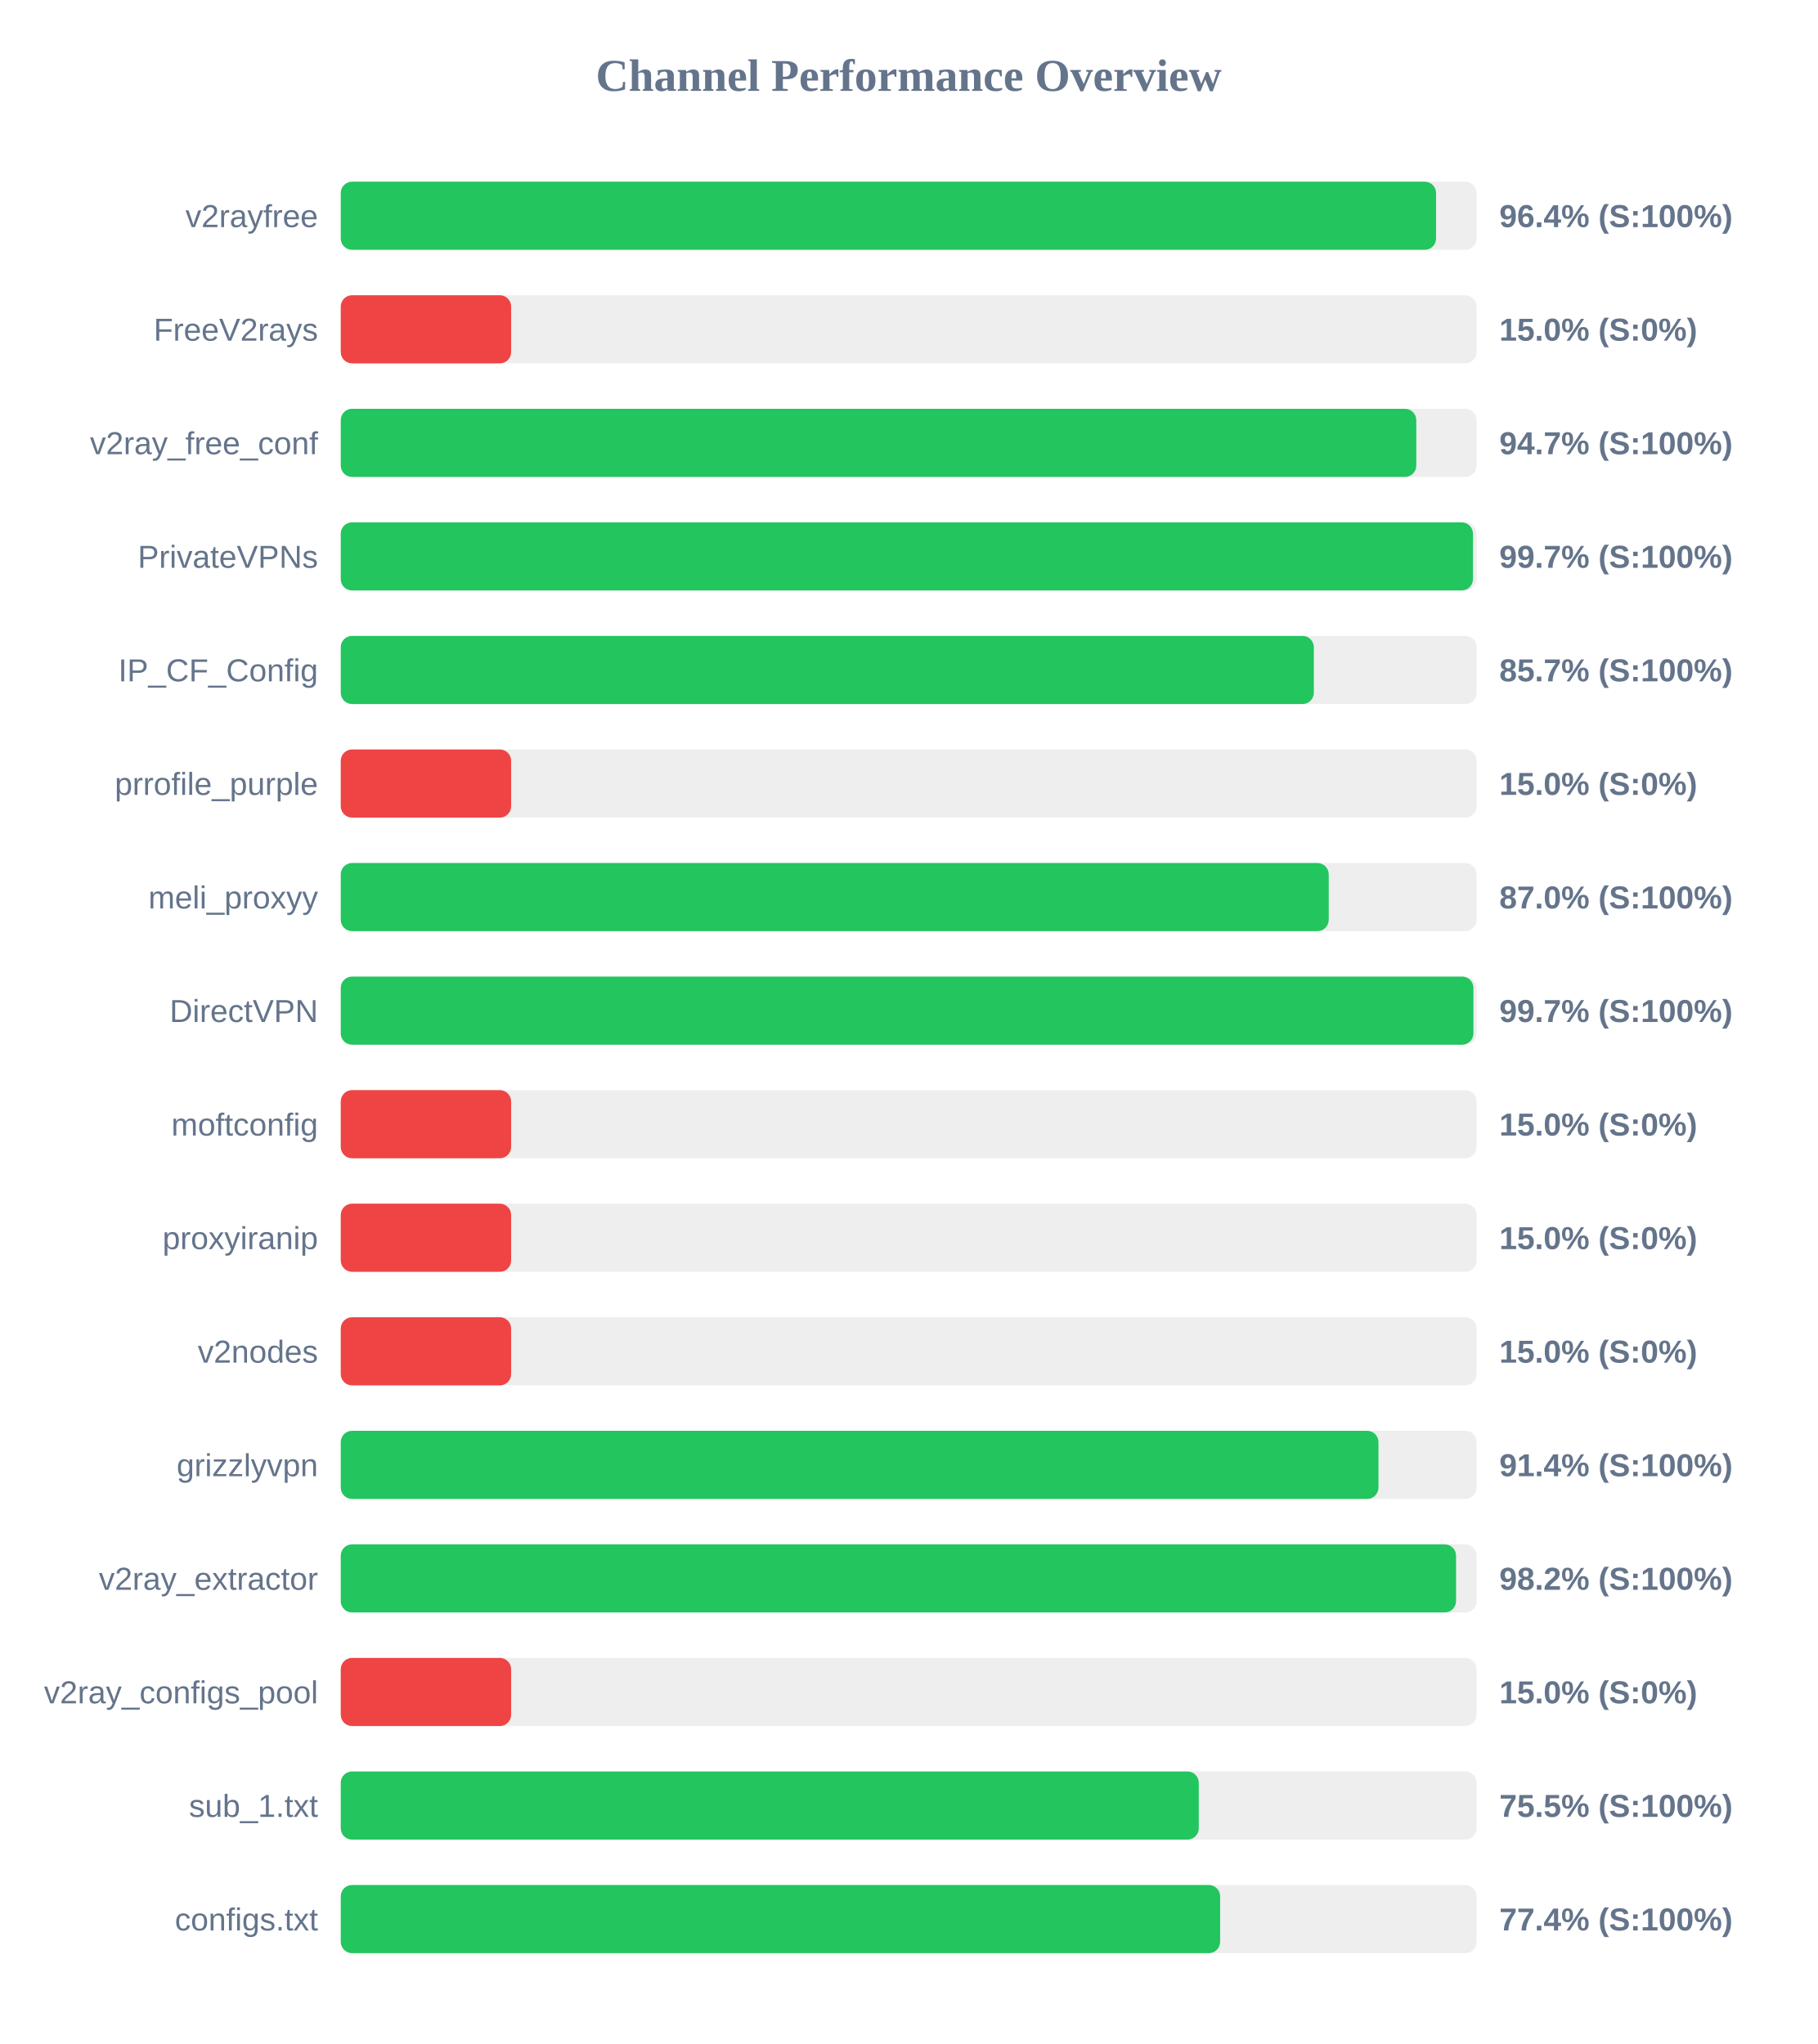
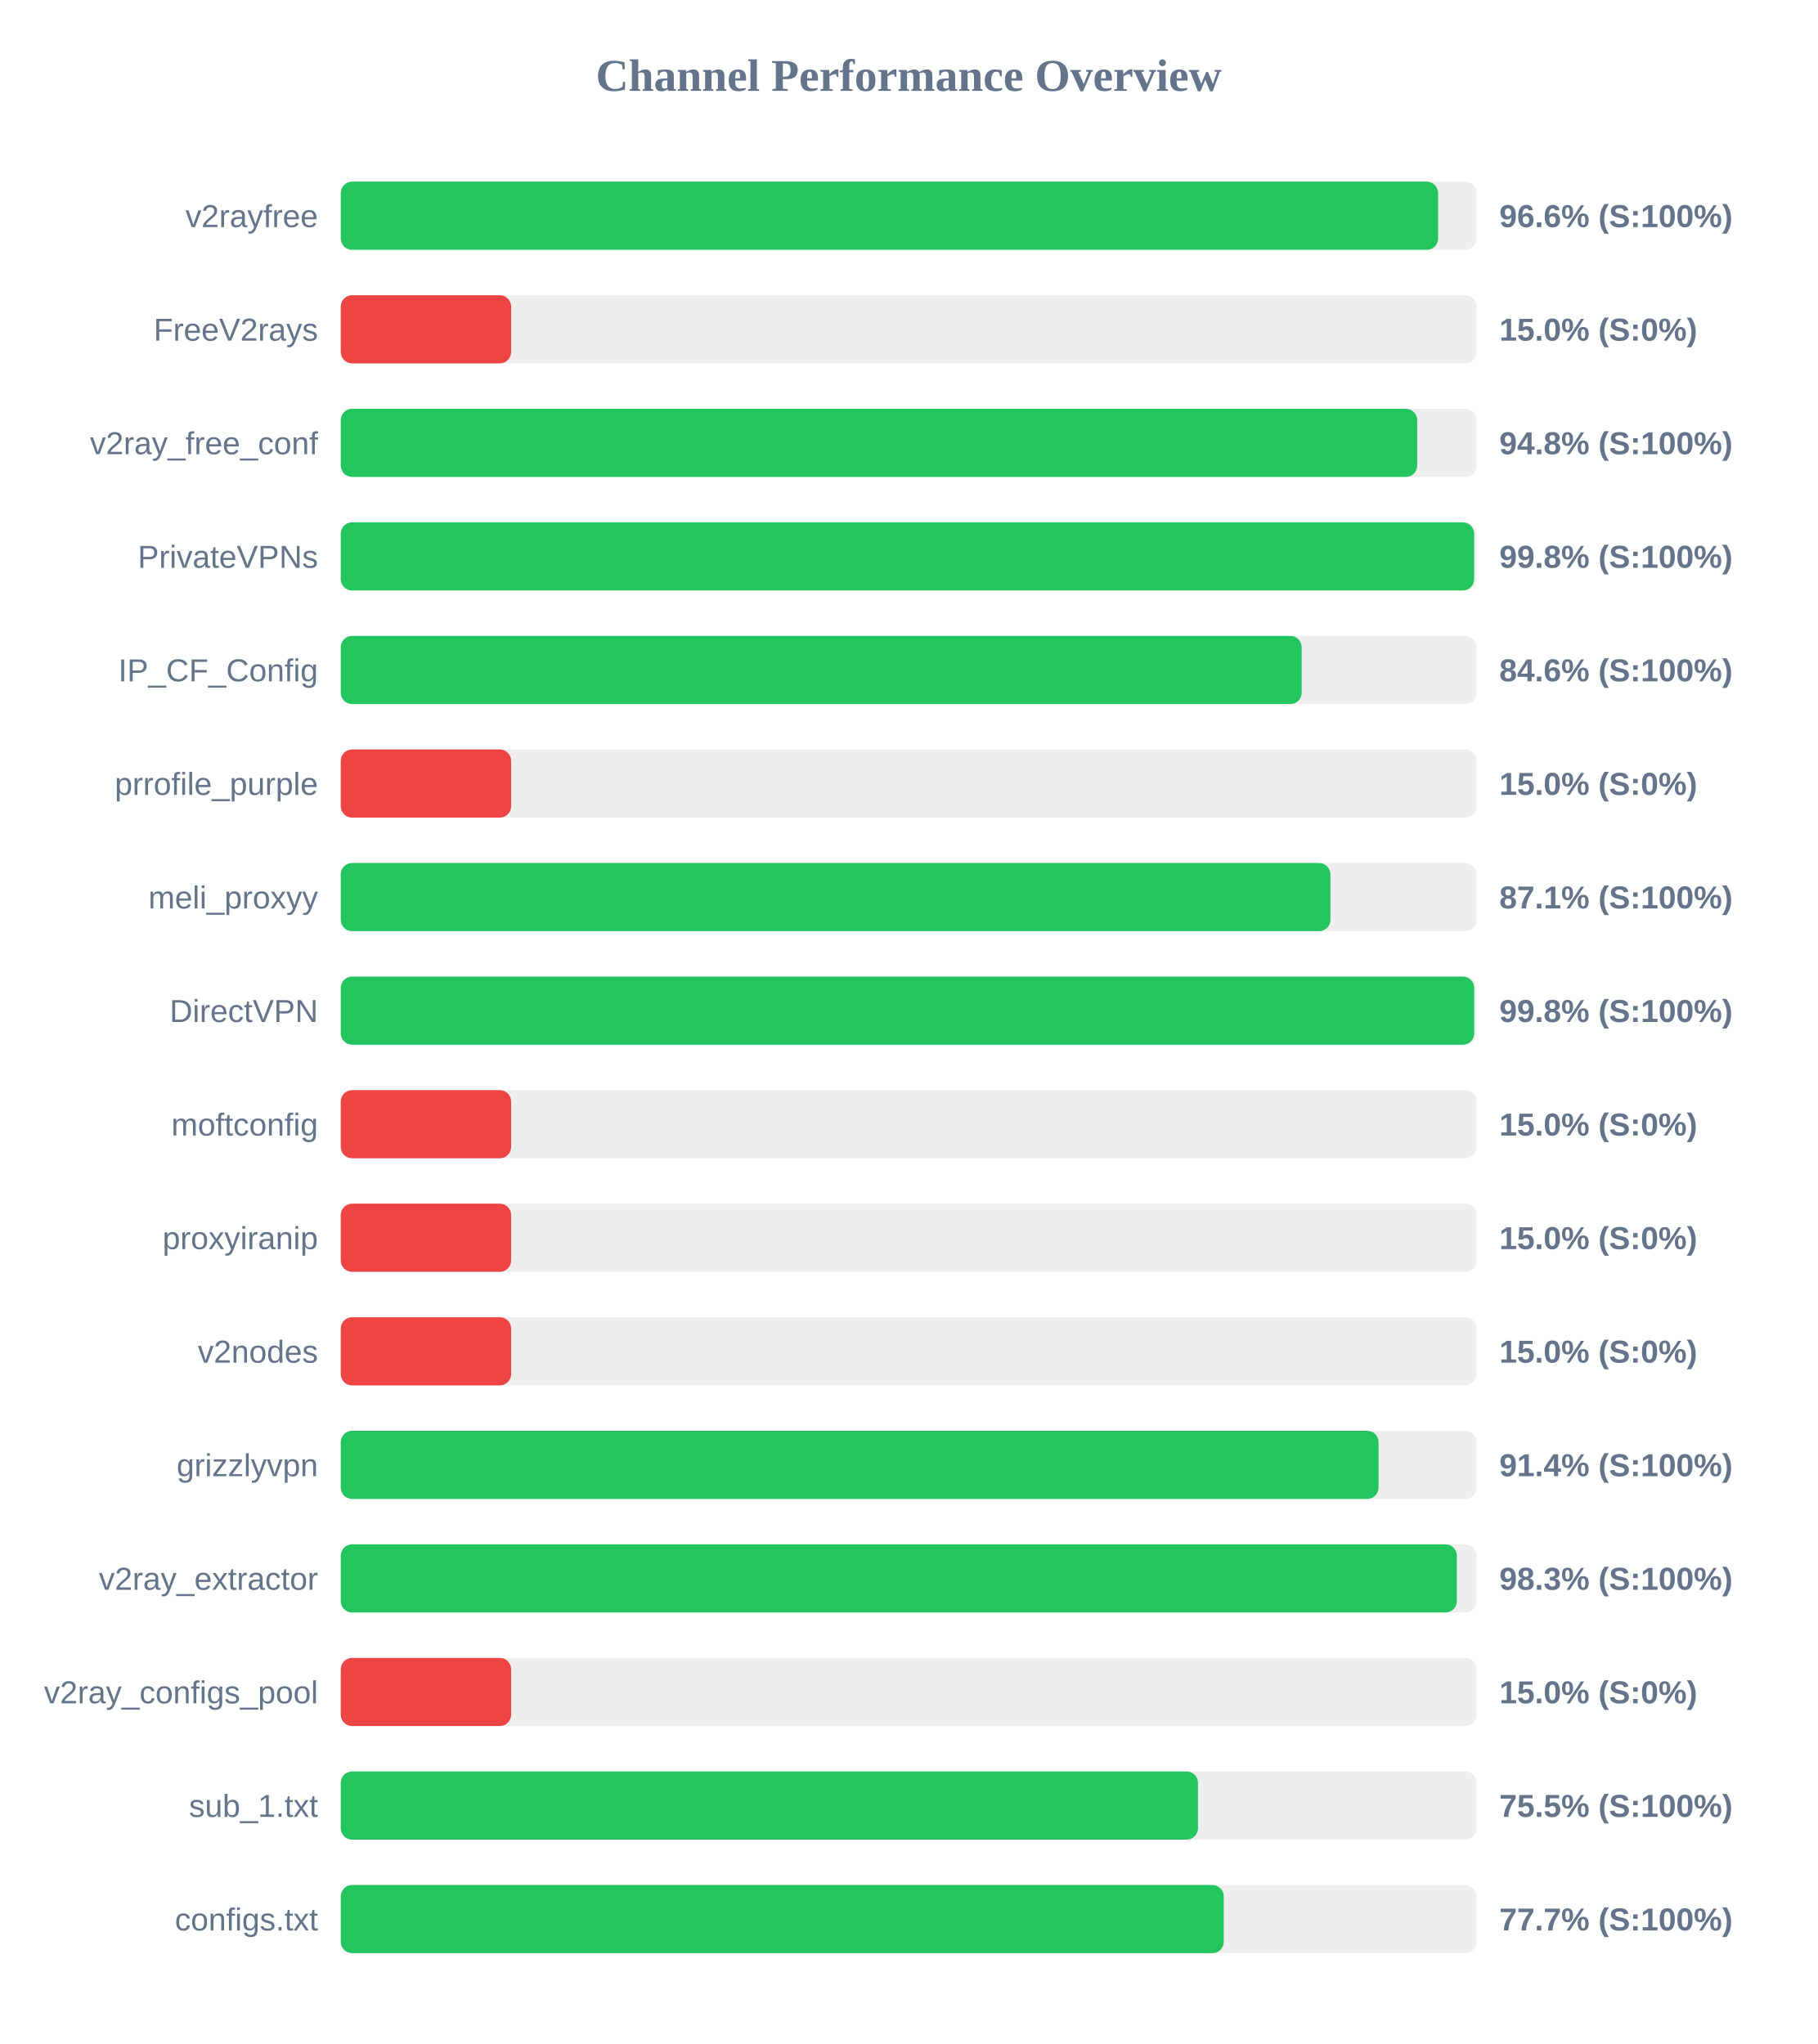
<svg xmlns="http://www.w3.org/2000/svg" width="800" height="900" version="1.1">
  <style>
        .row { font: 14px Arial; fill: #64748b; }
        .score { font: bold 14px Arial; fill: #64748b; }
    </style>
  <text x="400" y="40" text-anchor="middle" font-size="20px" font-weight="bold" fill="#64748b">Channel Performance Overview</text>
  <rect x="150" y="80" width="500" height="30" fill="#eee" rx="5" />
-   <rect x="150" y="80" width="482.15" height="30" fill="#22c55e" rx="5" />
+   <rect x="150" y="80" width="483.05" height="30" fill="#22c55e" rx="5" />
  <text x="140" y="100" text-anchor="end" class="row">v2rayfree</text>
-   <text x="660" y="100" text-anchor="start" class="score">96.4% (S:100%)</text>
+   <text x="660" y="100" text-anchor="start" class="score">96.6% (S:100%)</text>
  <rect x="150" y="130" width="500" height="30" fill="#eee" rx="5" />
  <rect x="150" y="130" width="75.0" height="30" fill="#ef4444" rx="5" />
  <text x="140" y="150" text-anchor="end" class="row">FreeV2rays</text>
  <text x="660" y="150" text-anchor="start" class="score">15.0% (S:0%)</text>
  <rect x="150" y="180" width="500" height="30" fill="#eee" rx="5" />
-   <rect x="150" y="180" width="473.45" height="30" fill="#22c55e" rx="5" />
+   <rect x="150" y="180" width="473.85" height="30" fill="#22c55e" rx="5" />
  <text x="140" y="200" text-anchor="end" class="row">v2ray_free_conf</text>
-   <text x="660" y="200" text-anchor="start" class="score">94.7% (S:100%)</text>
+   <text x="660" y="200" text-anchor="start" class="score">94.8% (S:100%)</text>
  <rect x="150" y="230" width="500" height="30" fill="#eee" rx="5" />
-   <rect x="150" y="230" width="498.4" height="30" fill="#22c55e" rx="5" />
+   <rect x="150" y="230" width="498.9" height="30" fill="#22c55e" rx="5" />
  <text x="140" y="250" text-anchor="end" class="row">PrivateVPNs</text>
-   <text x="660" y="250" text-anchor="start" class="score">99.7% (S:100%)</text>
+   <text x="660" y="250" text-anchor="start" class="score">99.8% (S:100%)</text>
  <rect x="150" y="280" width="500" height="30" fill="#eee" rx="5" />
-   <rect x="150" y="280" width="428.35" height="30" fill="#22c55e" rx="5" />
+   <rect x="150" y="280" width="423.0" height="30" fill="#22c55e" rx="5" />
  <text x="140" y="300" text-anchor="end" class="row">IP_CF_Config</text>
-   <text x="660" y="300" text-anchor="start" class="score">85.7% (S:100%)</text>
+   <text x="660" y="300" text-anchor="start" class="score">84.6% (S:100%)</text>
  <rect x="150" y="330" width="500" height="30" fill="#eee" rx="5" />
  <rect x="150" y="330" width="75.0" height="30" fill="#ef4444" rx="5" />
  <text x="140" y="350" text-anchor="end" class="row">prrofile_purple</text>
  <text x="660" y="350" text-anchor="start" class="score">15.0% (S:0%)</text>
  <rect x="150" y="380" width="500" height="30" fill="#eee" rx="5" />
-   <rect x="150" y="380" width="434.9" height="30" fill="#22c55e" rx="5" />
+   <rect x="150" y="380" width="435.65" height="30" fill="#22c55e" rx="5" />
  <text x="140" y="400" text-anchor="end" class="row">meli_proxyy</text>
-   <text x="660" y="400" text-anchor="start" class="score">87.0% (S:100%)</text>
+   <text x="660" y="400" text-anchor="start" class="score">87.1% (S:100%)</text>
  <rect x="150" y="430" width="500" height="30" fill="#eee" rx="5" />
-   <rect x="150" y="430" width="498.6" height="30" fill="#22c55e" rx="5" />
+   <rect x="150" y="430" width="498.95" height="30" fill="#22c55e" rx="5" />
  <text x="140" y="450" text-anchor="end" class="row">DirectVPN</text>
-   <text x="660" y="450" text-anchor="start" class="score">99.7% (S:100%)</text>
+   <text x="660" y="450" text-anchor="start" class="score">99.8% (S:100%)</text>
  <rect x="150" y="480" width="500" height="30" fill="#eee" rx="5" />
  <rect x="150" y="480" width="75.0" height="30" fill="#ef4444" rx="5" />
  <text x="140" y="500" text-anchor="end" class="row">moftconfig</text>
  <text x="660" y="500" text-anchor="start" class="score">15.0% (S:0%)</text>
  <rect x="150" y="530" width="500" height="30" fill="#eee" rx="5" />
  <rect x="150" y="530" width="75.0" height="30" fill="#ef4444" rx="5" />
  <text x="140" y="550" text-anchor="end" class="row">proxyiranip</text>
  <text x="660" y="550" text-anchor="start" class="score">15.0% (S:0%)</text>
  <rect x="150" y="580" width="500" height="30" fill="#eee" rx="5" />
  <rect x="150" y="580" width="75.0" height="30" fill="#ef4444" rx="5" />
  <text x="140" y="600" text-anchor="end" class="row">v2nodes</text>
  <text x="660" y="600" text-anchor="start" class="score">15.0% (S:0%)</text>
  <rect x="150" y="630" width="500" height="30" fill="#eee" rx="5" />
-   <rect x="150" y="630" width="456.8" height="30" fill="#22c55e" rx="5" />
+   <rect x="150" y="630" width="456.85" height="30" fill="#22c55e" rx="5" />
  <text x="140" y="650" text-anchor="end" class="row">grizzlyvpn</text>
  <text x="660" y="650" text-anchor="start" class="score">91.4% (S:100%)</text>
  <rect x="150" y="680" width="500" height="30" fill="#eee" rx="5" />
-   <rect x="150" y="680" width="490.95" height="30" fill="#22c55e" rx="5" />
+   <rect x="150" y="680" width="491.3" height="30" fill="#22c55e" rx="5" />
  <text x="140" y="700" text-anchor="end" class="row">v2ray_extractor</text>
-   <text x="660" y="700" text-anchor="start" class="score">98.2% (S:100%)</text>
+   <text x="660" y="700" text-anchor="start" class="score">98.3% (S:100%)</text>
  <rect x="150" y="730" width="500" height="30" fill="#eee" rx="5" />
  <rect x="150" y="730" width="75.0" height="30" fill="#ef4444" rx="5" />
  <text x="140" y="750" text-anchor="end" class="row">v2ray_configs_pool</text>
  <text x="660" y="750" text-anchor="start" class="score">15.0% (S:0%)</text>
  <rect x="150" y="780" width="500" height="30" fill="#eee" rx="5" />
-   <rect x="150" y="780" width="377.7" height="30" fill="#22c55e" rx="5" />
+   <rect x="150" y="780" width="377.35" height="30" fill="#22c55e" rx="5" />
  <text x="140" y="800" text-anchor="end" class="row">sub_1.txt</text>
  <text x="660" y="800" text-anchor="start" class="score">75.5% (S:100%)</text>
  <rect x="150" y="830" width="500" height="30" fill="#eee" rx="5" />
-   <rect x="150" y="830" width="387.1" height="30" fill="#22c55e" rx="5" />
+   <rect x="150" y="830" width="388.7" height="30" fill="#22c55e" rx="5" />
  <text x="140" y="850" text-anchor="end" class="row">configs.txt</text>
-   <text x="660" y="850" text-anchor="start" class="score">77.4% (S:100%)</text>
+   <text x="660" y="850" text-anchor="start" class="score">77.7% (S:100%)</text>
</svg>
